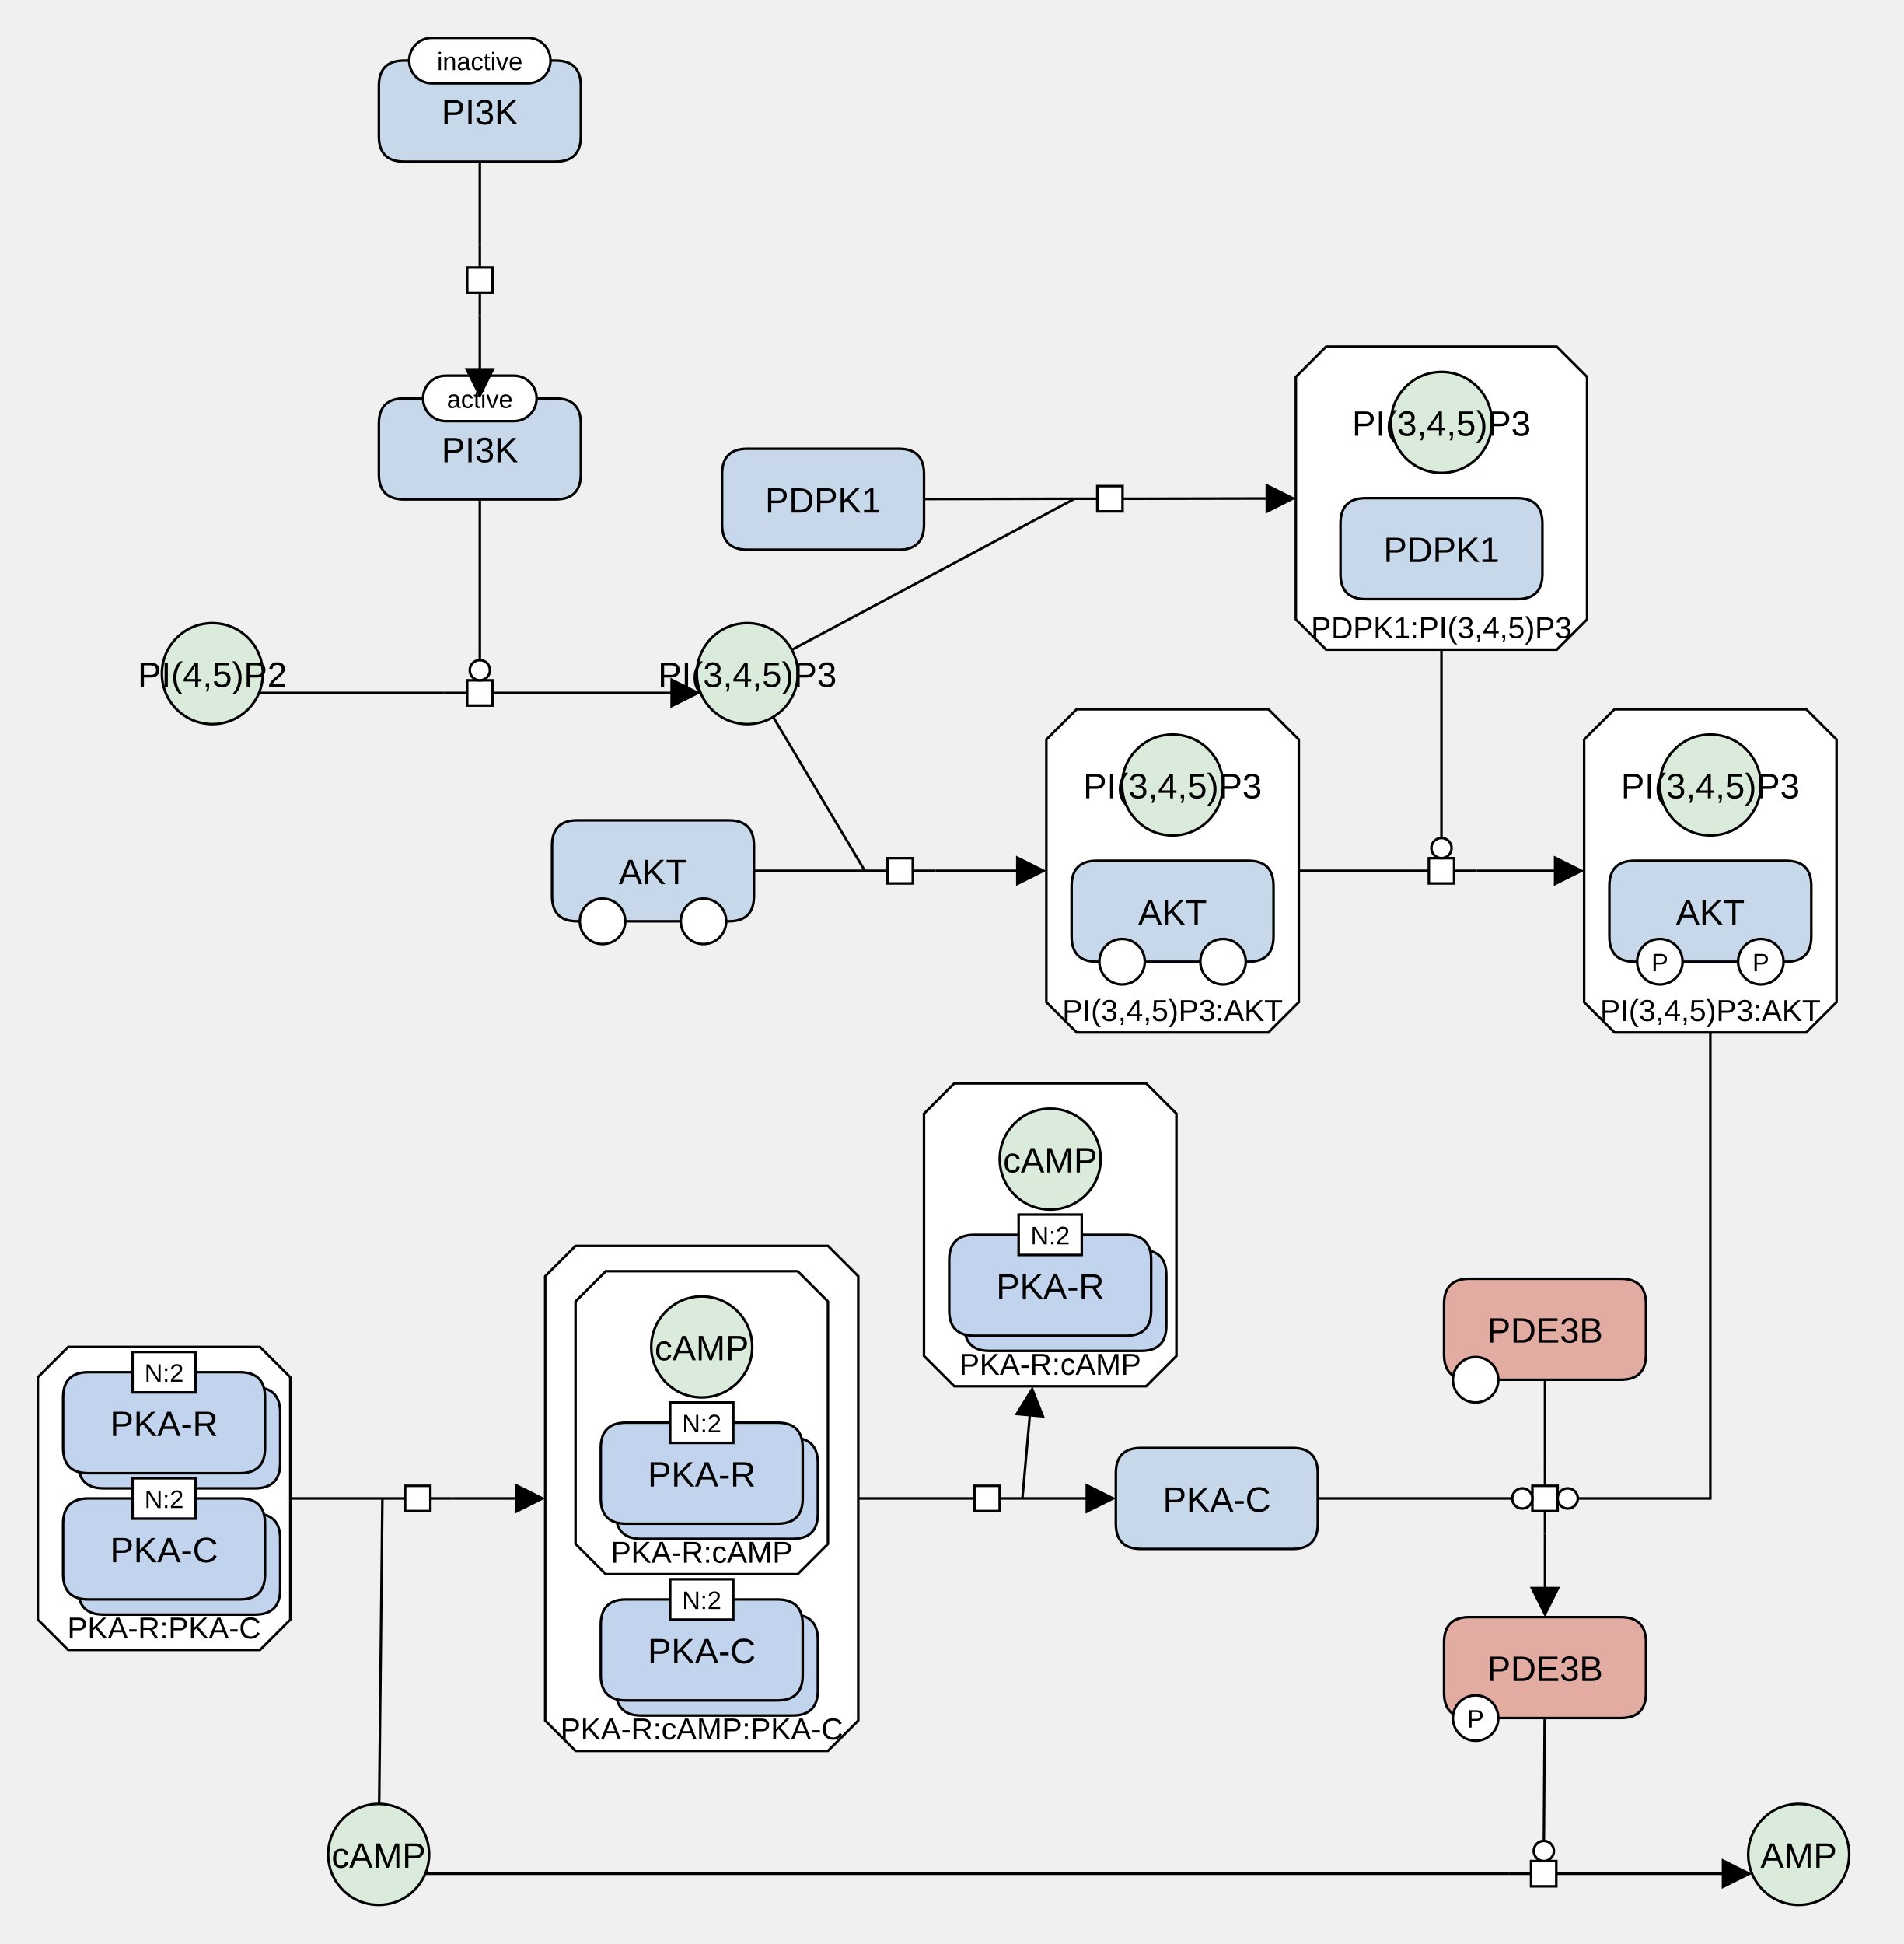
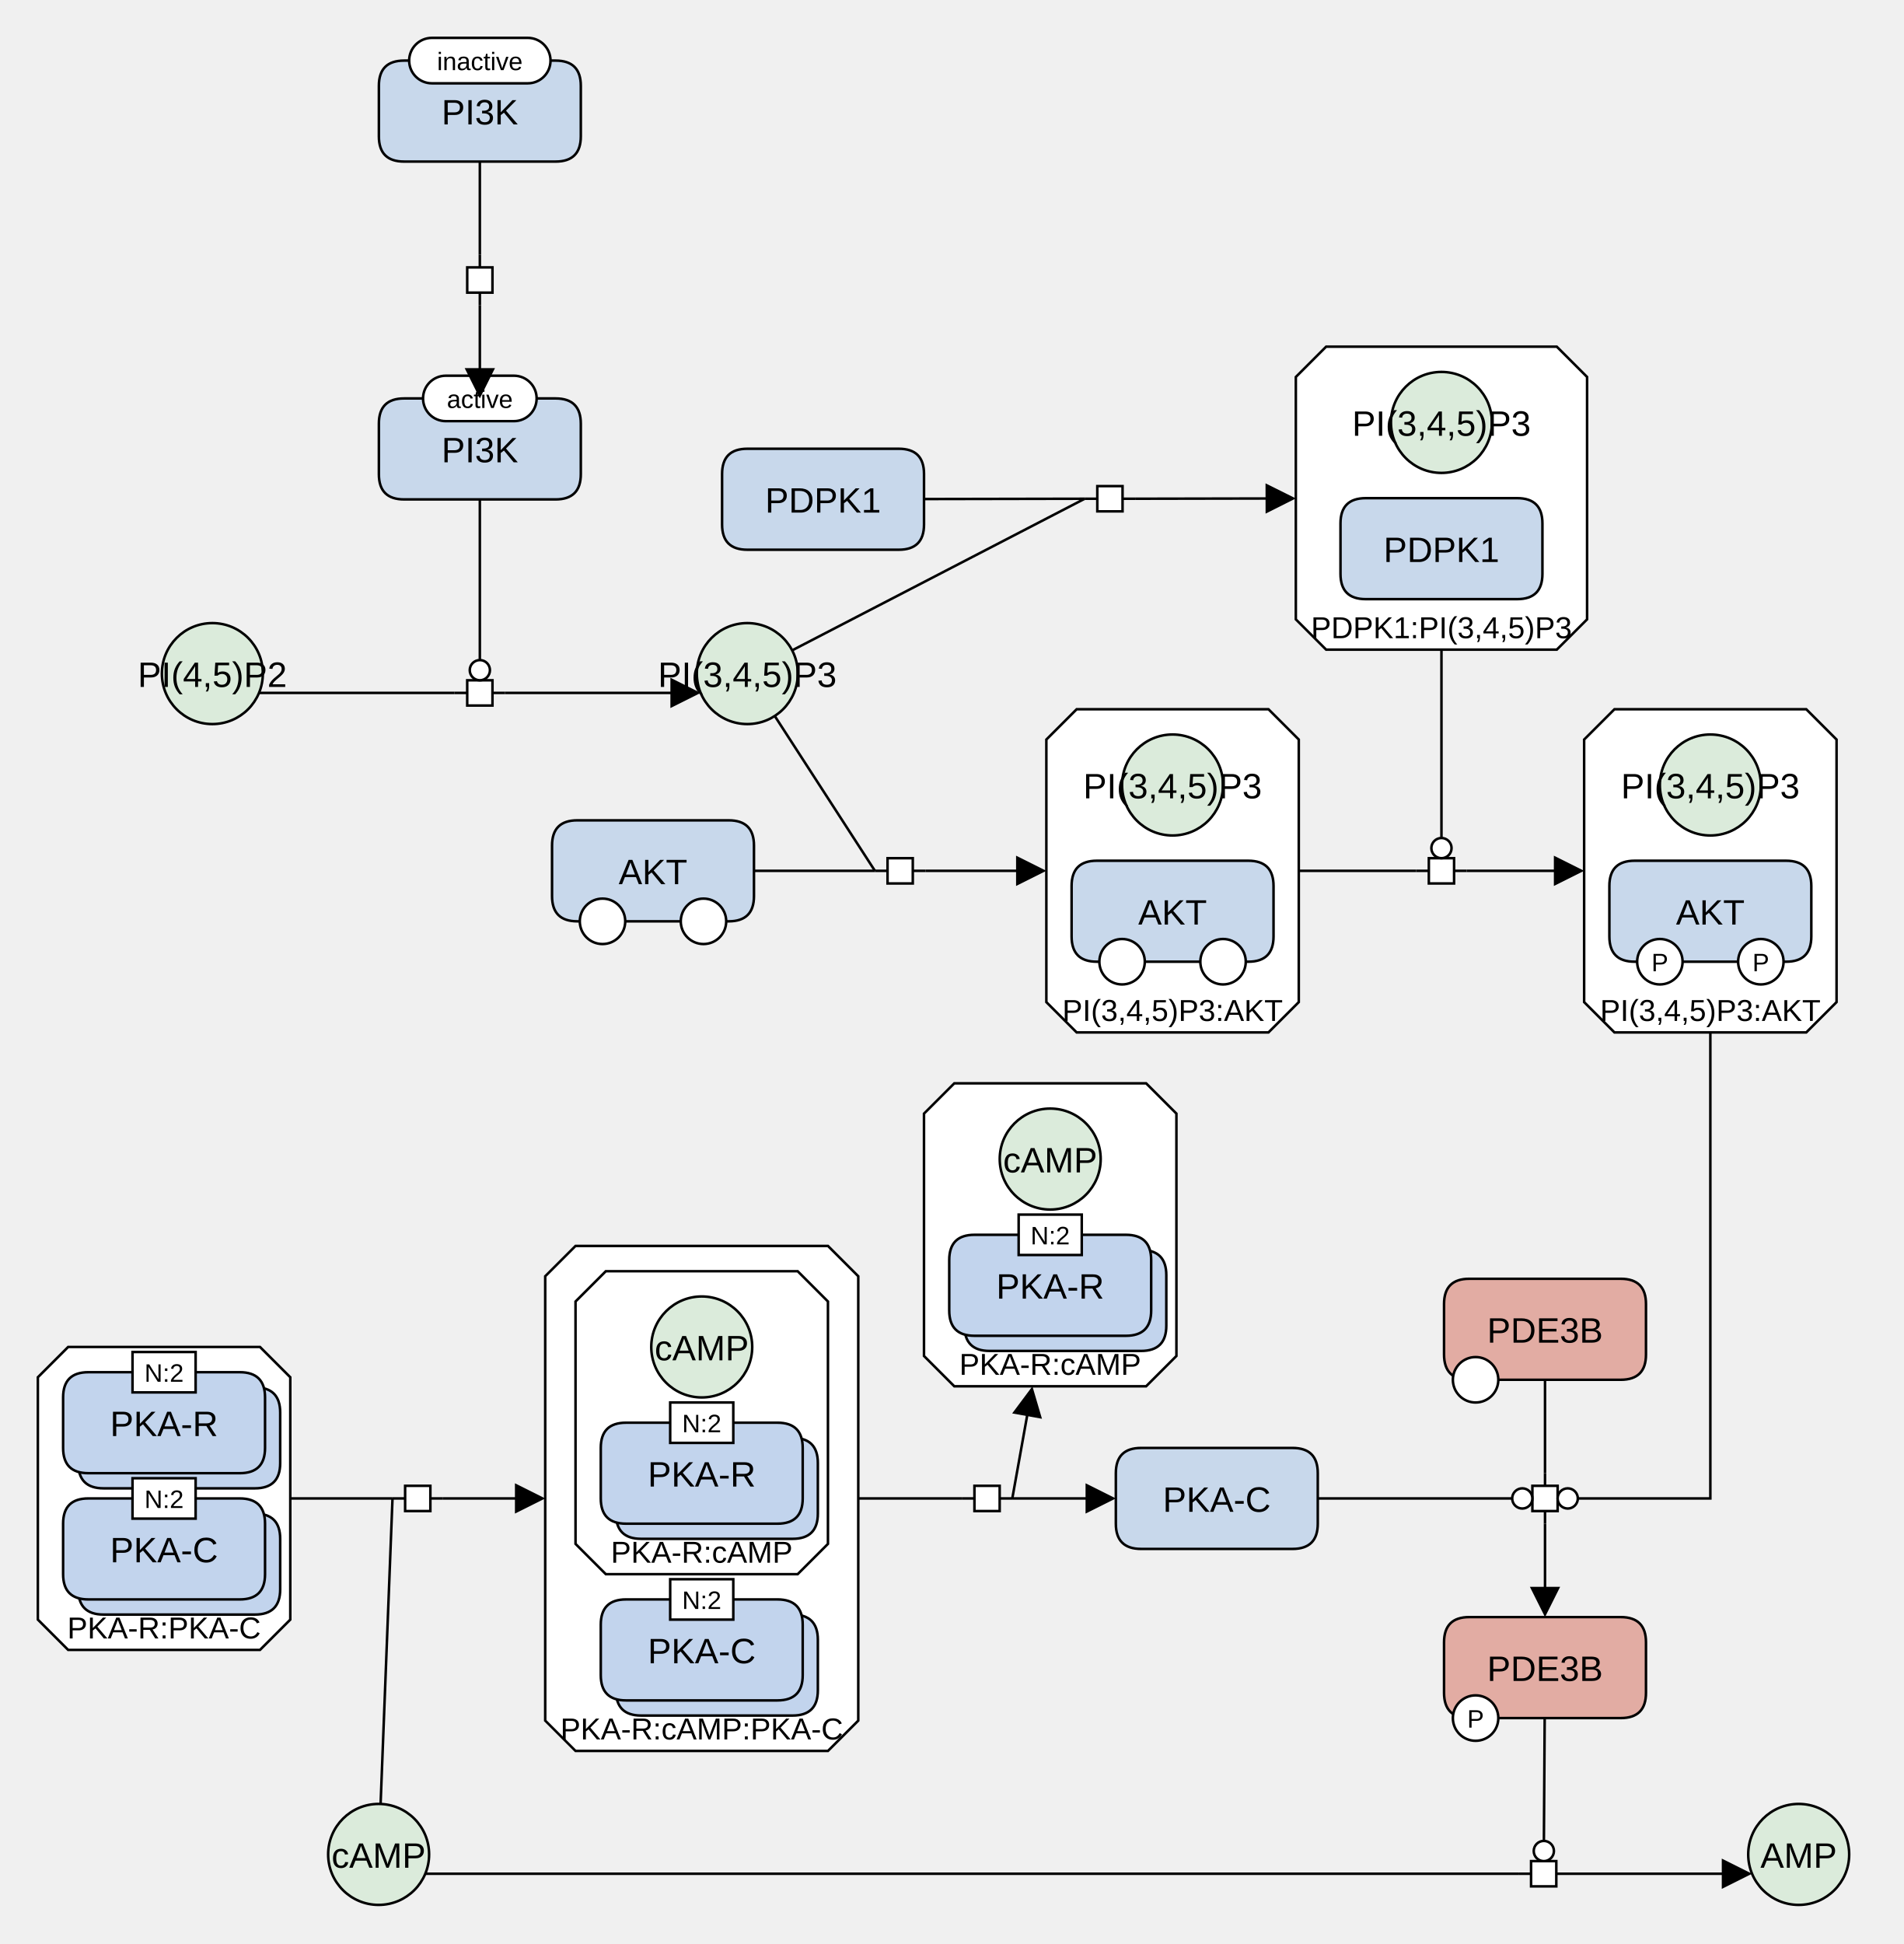
<svg xmlns="http://www.w3.org/2000/svg" width="754" height="770" viewBox="0 0 754 770" stroke-linecap="butt" stroke-miterlimit="10">
  <g transform="translate(-31,-16)">
    <path d="M181.095 183.815 Q181.095 173.815 191.095 173.815 L251.095 173.815 Q261.095 173.815 261.095 183.815 L261.095 203.815 Q261.095 213.815 251.095 213.815 L191.095 213.815 Q181.095 213.815 181.095 203.815 Z" fill="#C8D8EB" class="c-protein" stroke="none" />
    <path d="M181.095 183.815 Q181.095 173.815 191.095 173.815 L251.095 173.815 Q261.095 173.815 261.095 183.815 L261.095 203.815 Q261.095 213.815 251.095 213.815 L191.095 213.815 Q181.095 213.815 181.095 203.815 Z" fill="none" stroke="#000000" />
    <text x="221.095" y="199.106" text-anchor="middle" font-family="'Dialog', Arial, Helvetica, sans-serif" font-size="14" fill="#000000" class="t-protein" stroke="none" xml:space="preserve">PI3K</text>
    <path d="M198.595 173.815 C198.595 168.844 202.624 164.815 207.595 164.815 L234.595 164.815 C239.566 164.815 243.595 168.844 243.595 173.815 L243.595 173.815 C243.595 178.786 239.566 182.815 234.595 182.815 L207.595 182.815 C202.624 182.815 198.595 178.786 198.595 173.815 Z" fill="#FFFFFF" class="c-white" stroke="none" />
    <path d="M198.595 173.815 C198.595 168.844 202.624 164.815 207.595 164.815 L234.595 164.815 C239.566 164.815 243.595 168.844 243.595 173.815 L243.595 173.815 C243.595 178.786 239.566 182.815 234.595 182.815 L207.595 182.815 C202.624 182.815 198.595 178.786 198.595 173.815 Z" fill="none" stroke="#000000" />
    <text x="221.095" y="177.595" text-anchor="middle" font-family="'Dialog', Arial, Helvetica, sans-serif" font-size="10" fill="#000000" class="t-white" stroke="none" xml:space="preserve">active</text>
    <path d="M556.361 153.315 L647.741 153.315 L659.741 165.315 L659.741 261.315 L647.741 273.315 L556.361 273.315 L544.361 261.315 L544.361 165.315 Z" fill="#FFFFFF" class="c-complex" stroke="none" />
    <path d="M556.361 153.315 L647.741 153.315 L659.741 165.315 L659.741 261.315 L647.741 273.315 L556.361 273.315 L544.361 261.315 L544.361 165.315 Z" fill="none" stroke="#000000" />
    <text x="602.051" y="268.779" text-anchor="middle" font-family="'Dialog', Arial, Helvetica, sans-serif" font-size="12" fill="#000000" class="t-page" stroke="none" xml:space="preserve">PDPK1:PI(3,4,5)P3</text>
    <path d="M562.051 223.315 Q562.051 213.315 572.051 213.315 L632.051 213.315 Q642.051 213.315 642.051 223.315 L642.051 243.315 Q642.051 253.315 632.051 253.315 L572.051 253.315 Q562.051 253.315 562.051 243.315 Z" fill="#C8D8EB" class="c-protein" stroke="none" />
    <path d="M562.051 223.315 Q562.051 213.315 572.051 213.315 L632.051 213.315 Q642.051 213.315 642.051 223.315 L642.051 243.315 Q642.051 253.315 632.051 253.315 L572.051 253.315 Q562.051 253.315 562.051 243.315 Z" fill="none" stroke="#000000" />
    <text x="602.051" y="238.606" text-anchor="middle" font-family="'Dialog', Arial, Helvetica, sans-serif" font-size="14" fill="#000000" class="t-protein" stroke="none" xml:space="preserve">PDPK1</text>
    <path d="M582.051 183.315 C582.051 172.268 591.005 163.315 602.051 163.315 L602.051 163.315 C613.097 163.315 622.051 172.268 622.051 183.315 L622.051 183.315 C622.051 194.361 613.097 203.315 602.051 203.315 L602.051 203.315 C591.005 203.315 582.051 194.361 582.051 183.315 Z" fill="#DBEBDB" class="c-metabolite" stroke="none" />
    <path d="M582.051 183.315 C582.051 172.268 591.005 163.315 602.051 163.315 L602.051 163.315 C613.097 163.315 622.051 172.268 622.051 183.315 L622.051 183.315 C622.051 194.361 613.097 203.315 602.051 203.315 L602.051 203.315 C591.005 203.315 582.051 194.361 582.051 183.315 Z" fill="none" stroke="#000000" />
    <text x="602.051" y="188.606" text-anchor="middle" font-family="'Dialog', Arial, Helvetica, sans-serif" font-size="14" fill="#000000" class="t-complex" stroke="none" xml:space="preserve">PI(3,4,5)P3</text>
    <path d="M473.052 599.516 Q473.052 589.516 483.052 589.516 L543.052 589.516 Q553.052 589.516 553.052 599.516 L553.052 619.516 Q553.052 629.516 543.052 629.516 L483.052 629.516 Q473.052 629.516 473.052 619.516 Z" fill="#C8D8EB" class="c-protein" stroke="none" />
    <path d="M473.052 599.516 Q473.052 589.516 483.052 589.516 L543.052 589.516 Q553.052 589.516 553.052 599.516 L553.052 619.516 Q553.052 629.516 543.052 629.516 L483.052 629.516 Q473.052 629.516 473.052 619.516 Z" fill="none" stroke="#000000" />
    <text x="513.052" y="614.807" text-anchor="middle" font-family="'Dialog', Arial, Helvetica, sans-serif" font-size="14" fill="#000000" class="t-protein" stroke="none" xml:space="preserve">PKA-C</text>
    <path d="M670.575 296.926 L746.575 296.926 L758.575 308.926 L758.575 412.926 L746.575 424.926 L670.575 424.926 L658.575 412.926 L658.575 308.926 Z" fill="#FFFFFF" class="c-complex" stroke="none" />
    <path d="M670.575 296.926 L746.575 296.926 L758.575 308.926 L758.575 412.926 L746.575 424.926 L670.575 424.926 L658.575 412.926 L658.575 308.926 Z" fill="none" stroke="#000000" />
    <text x="708.575" y="420.39" text-anchor="middle" font-family="'Dialog', Arial, Helvetica, sans-serif" font-size="12" fill="#000000" class="t-page" stroke="none" xml:space="preserve">PI(3,4,5)P3:AKT</text>
    <path d="M688.575 326.926 C688.575 315.88 697.529 306.926 708.575 306.926 L708.575 306.926 C719.621 306.926 728.575 315.88 728.575 326.926 L728.575 326.926 C728.575 337.972 719.621 346.926 708.575 346.926 L708.575 346.926 C697.529 346.926 688.575 337.972 688.575 326.926 Z" fill="#DBEBDB" class="c-metabolite" stroke="none" />
    <path d="M688.575 326.926 C688.575 315.88 697.529 306.926 708.575 306.926 L708.575 306.926 C719.621 306.926 728.575 315.88 728.575 326.926 L728.575 326.926 C728.575 337.972 719.621 346.926 708.575 346.926 L708.575 346.926 C697.529 346.926 688.575 337.972 688.575 326.926 Z" fill="none" stroke="#000000" />
    <text x="708.575" y="332.217" text-anchor="middle" font-family="'Dialog', Arial, Helvetica, sans-serif" font-size="14" fill="#000000" class="t-complex" stroke="none" xml:space="preserve">PI(3,4,5)P3</text>
    <path d="M668.575 366.926 Q668.575 356.926 678.575 356.926 L738.575 356.926 Q748.575 356.926 748.575 366.926 L748.575 386.926 Q748.575 396.926 738.575 396.926 L678.575 396.926 Q668.575 396.926 668.575 386.926 Z" fill="#C8D8EB" class="c-protein" stroke="none" />
    <path d="M668.575 366.926 Q668.575 356.926 678.575 356.926 L738.575 356.926 Q748.575 356.926 748.575 366.926 L748.575 386.926 Q748.575 396.926 738.575 396.926 L678.575 396.926 Q668.575 396.926 668.575 386.926 Z" fill="none" stroke="#000000" />
    <text x="708.575" y="382.217" text-anchor="middle" font-family="'Dialog', Arial, Helvetica, sans-serif" font-size="14" fill="#000000" class="t-protein" stroke="none" xml:space="preserve">AKT</text>
    <path d="M679.575 396.926 C679.575 391.955 683.605 387.926 688.575 387.926 L688.575 387.926 C693.546 387.926 697.575 391.955 697.575 396.926 L697.575 396.926 C697.575 401.897 693.546 405.926 688.575 405.926 L688.575 405.926 C683.605 405.926 679.575 401.897 679.575 396.926 Z" fill="#FFFFFF" class="c-white" stroke="none" />
    <path d="M679.575 396.926 C679.575 391.955 683.605 387.926 688.575 387.926 L688.575 387.926 C693.546 387.926 697.575 391.955 697.575 396.926 L697.575 396.926 C697.575 401.897 693.546 405.926 688.575 405.926 L688.575 405.926 C683.605 405.926 679.575 401.897 679.575 396.926 Z" fill="none" stroke="#000000" />
    <text x="688.575" y="400.706" text-anchor="middle" font-family="'Dialog', Arial, Helvetica, sans-serif" font-size="10" fill="#000000" class="t-white" stroke="none" xml:space="preserve">P</text>
    <path d="M719.575 396.926 C719.575 391.955 723.605 387.926 728.575 387.926 L728.575 387.926 C733.546 387.926 737.575 391.955 737.575 396.926 L737.575 396.926 C737.575 401.897 733.546 405.926 728.575 405.926 L728.575 405.926 C723.605 405.926 719.575 401.897 719.575 396.926 Z" fill="#FFFFFF" class="c-white" stroke="none" />
    <path d="M719.575 396.926 C719.575 391.955 723.605 387.926 728.575 387.926 L728.575 387.926 C733.546 387.926 737.575 391.955 737.575 396.926 L737.575 396.926 C737.575 401.897 733.546 405.926 728.575 405.926 L728.575 405.926 C723.605 405.926 719.575 401.897 719.575 396.926 Z" fill="none" stroke="#000000" />
    <text x="728.575" y="400.706" text-anchor="middle" font-family="'Dialog', Arial, Helvetica, sans-serif" font-size="10" fill="#000000" class="t-white" stroke="none" xml:space="preserve">P</text>
    <path d="M603.075 532.516 Q603.075 522.516 613.075 522.516 L673.075 522.516 Q683.075 522.516 683.075 532.516 L683.075 552.516 Q683.075 562.516 673.075 562.516 L613.075 562.516 Q603.075 562.516 603.075 552.516 Z" fill="#E2ACA3" class="c-hlProtein" stroke="none" />
    <path d="M603.075 532.516 Q603.075 522.516 613.075 522.516 L673.075 522.516 Q683.075 522.516 683.075 532.516 L683.075 552.516 Q683.075 562.516 673.075 562.516 L613.075 562.516 Q603.075 562.516 603.075 552.516 Z" fill="none" stroke="#000000" />
    <text x="643.075" y="547.807" text-anchor="middle" font-family="'Dialog', Arial, Helvetica, sans-serif" font-size="14" fill="#000000" class="t-hlProtein" stroke="none" xml:space="preserve">PDE3B</text>
    <path d="M606.575 562.516 C606.575 557.545 610.605 553.516 615.575 553.516 L615.575 553.516 C620.546 553.516 624.575 557.545 624.575 562.516 L624.575 562.516 C624.575 567.487 620.546 571.516 615.575 571.516 L615.575 571.516 C610.605 571.516 606.575 567.487 606.575 562.516 Z" fill="#FFFFFF" class="c-white" stroke="none" />
    <path d="M606.575 562.516 C606.575 557.545 610.605 553.516 615.575 553.516 L615.575 553.516 C620.546 553.516 624.575 557.545 624.575 562.516 L624.575 562.516 C624.575 567.487 620.546 571.516 615.575 571.516 L615.575 571.516 C610.605 571.516 606.575 567.487 606.575 562.516 Z" fill="none" stroke="#000000" />
    <path d="M603.075 666.516 Q603.075 656.516 613.075 656.516 L673.075 656.516 Q683.075 656.516 683.075 666.516 L683.075 686.516 Q683.075 696.516 673.075 696.516 L613.075 696.516 Q603.075 696.516 603.075 686.516 Z" fill="#E2ACA3" class="c-hlProtein" stroke="none" />
    <path d="M603.075 666.516 Q603.075 656.516 613.075 656.516 L673.075 656.516 Q683.075 656.516 683.075 666.516 L683.075 686.516 Q683.075 696.516 673.075 696.516 L613.075 696.516 Q603.075 696.516 603.075 686.516 Z" fill="none" stroke="#000000" />
    <text x="643.075" y="681.807" text-anchor="middle" font-family="'Dialog', Arial, Helvetica, sans-serif" font-size="14" fill="#000000" class="t-hlProtein" stroke="none" xml:space="preserve">PDE3B</text>
    <path d="M606.575 696.516 C606.575 691.545 610.605 687.516 615.575 687.516 L615.575 687.516 C620.546 687.516 624.575 691.545 624.575 696.516 L624.575 696.516 C624.575 701.487 620.546 705.516 615.575 705.516 L615.575 705.516 C610.605 705.516 606.575 701.487 606.575 696.516 Z" fill="#FFFFFF" class="c-white" stroke="none" />
    <path d="M606.575 696.516 C606.575 691.545 610.605 687.516 615.575 687.516 L615.575 687.516 C620.546 687.516 624.575 691.545 624.575 696.516 L624.575 696.516 C624.575 701.487 620.546 705.516 615.575 705.516 L615.575 705.516 C610.605 705.516 606.575 701.487 606.575 696.516 Z" fill="none" stroke="#000000" />
    <text x="615.575" y="700.295" text-anchor="middle" font-family="'Dialog', Arial, Helvetica, sans-serif" font-size="10" fill="#000000" class="t-white" stroke="none" xml:space="preserve">P</text>
    <path d="M161 750.516 C161 739.47 169.954 730.516 181 730.516 L181 730.516 C192.046 730.516 201 739.47 201 750.516 L201 750.516 C201 761.562 192.046 770.516 181 770.516 L181 770.516 C169.954 770.516 161 761.562 161 750.516 Z" fill="#DBEBDB" class="c-metabolite" stroke="none" />
    <path d="M161 750.516 C161 739.47 169.954 730.516 181 730.516 L181 730.516 C192.046 730.516 201 739.47 201 750.516 L201 750.516 C201 761.562 192.046 770.516 181 770.516 L181 770.516 C169.954 770.516 161 761.562 161 750.516 Z" fill="none" stroke="#000000" />
    <text x="181" y="755.807" text-anchor="middle" font-family="'Dialog', Arial, Helvetica, sans-serif" font-size="14" fill="#000000" class="t-metabolite" stroke="none" xml:space="preserve">cAMP</text>
    <path d="M723.575 750.516 C723.575 739.47 732.529 730.516 743.575 730.516 L743.575 730.516 C754.621 730.516 763.575 739.47 763.575 750.516 L763.575 750.516 C763.575 761.562 754.621 770.516 743.575 770.516 L743.575 770.516 C732.529 770.516 723.575 761.562 723.575 750.516 Z" fill="#DBEBDB" class="c-metabolite" stroke="none" />
    <path d="M723.575 750.516 C723.575 739.47 732.529 730.516 743.575 730.516 L743.575 730.516 C754.621 730.516 763.575 739.47 763.575 750.516 L763.575 750.516 C763.575 761.562 754.621 770.516 743.575 770.516 L743.575 770.516 C732.529 770.516 723.575 761.562 723.575 750.516 Z" fill="none" stroke="#000000" />
    <text x="743.575" y="755.807" text-anchor="middle" font-family="'Dialog', Arial, Helvetica, sans-serif" font-size="14" fill="#000000" class="t-metabolite" stroke="none" xml:space="preserve">AMP</text>
    <path d="M181.095 50 Q181.095 40 191.095 40 L251.095 40 Q261.095 40 261.095 50 L261.095 70 Q261.095 80 251.095 80 L191.095 80 Q181.095 80 181.095 70 Z" fill="#C8D8EB" class="c-protein" stroke="none" />
    <path d="M181.095 50 Q181.095 40 191.095 40 L251.095 40 Q261.095 40 261.095 50 L261.095 70 Q261.095 80 251.095 80 L191.095 80 Q181.095 80 181.095 70 Z" fill="none" stroke="#000000" />
    <text x="221.095" y="65.291" text-anchor="middle" font-family="'Dialog', Arial, Helvetica, sans-serif" font-size="14" fill="#000000" class="t-protein" stroke="none" xml:space="preserve">PI3K</text>
    <path d="M193.095 40 C193.095 35.029 197.124 31 202.095 31 L240.095 31 C245.066 31 249.095 35.029 249.095 40 L249.095 40 C249.095 44.971 245.066 49 240.095 49 L202.095 49 C197.124 49 193.095 44.971 193.095 40 Z" fill="#FFFFFF" class="c-white" stroke="none" />
    <path d="M193.095 40 C193.095 35.029 197.124 31 202.095 31 L240.095 31 C245.066 31 249.095 35.029 249.095 40 L249.095 40 C249.095 44.971 245.066 49 240.095 49 L202.095 49 C197.124 49 193.095 44.971 193.095 40 Z" fill="none" stroke="#000000" />
    <text x="221.095" y="43.779" text-anchor="middle" font-family="'Dialog', Arial, Helvetica, sans-serif" font-size="10" fill="#000000" class="t-white" stroke="none" xml:space="preserve">inactive</text>
    <path d="M249.696 350.926 Q249.696 340.926 259.696 340.926 L319.696 340.926 Q329.696 340.926 329.696 350.926 L329.696 370.926 Q329.696 380.926 319.696 380.926 L259.696 380.926 Q249.696 380.926 249.696 370.926 Z" fill="#C8D8EB" class="c-protein" stroke="none" />
    <path d="M249.696 350.926 Q249.696 340.926 259.696 340.926 L319.696 340.926 Q329.696 340.926 329.696 350.926 L329.696 370.926 Q329.696 380.926 319.696 380.926 L259.696 380.926 Q249.696 380.926 249.696 370.926 Z" fill="none" stroke="#000000" />
    <text x="289.696" y="366.217" text-anchor="middle" font-family="'Dialog', Arial, Helvetica, sans-serif" font-size="14" fill="#000000" class="t-protein" stroke="none" xml:space="preserve">AKT</text>
    <path d="M260.696 380.926 C260.696 375.955 264.726 371.926 269.696 371.926 L269.696 371.926 C274.667 371.926 278.696 375.955 278.696 380.926 L278.696 380.926 C278.696 385.897 274.667 389.926 269.696 389.926 L269.696 389.926 C264.726 389.926 260.696 385.897 260.696 380.926 Z" fill="#FFFFFF" class="c-white" stroke="none" />
    <path d="M260.696 380.926 C260.696 375.955 264.726 371.926 269.696 371.926 L269.696 371.926 C274.667 371.926 278.696 375.955 278.696 380.926 L278.696 380.926 C278.696 385.897 274.667 389.926 269.696 389.926 L269.696 389.926 C264.726 389.926 260.696 385.897 260.696 380.926 Z" fill="none" stroke="#000000" />
    <path d="M300.696 380.926 C300.696 375.955 304.726 371.926 309.696 371.926 L309.696 371.926 C314.667 371.926 318.696 375.955 318.696 380.926 L318.696 380.926 C318.696 385.897 314.667 389.926 309.696 389.926 L309.696 389.926 C304.726 389.926 300.696 385.897 300.696 380.926 Z" fill="#FFFFFF" class="c-white" stroke="none" />
    <path d="M300.696 380.926 C300.696 375.955 304.726 371.926 309.696 371.926 L309.696 371.926 C314.667 371.926 318.696 375.955 318.696 380.926 L318.696 380.926 C318.696 385.897 314.667 389.926 309.696 389.926 L309.696 389.926 C304.726 389.926 300.696 385.897 300.696 380.926 Z" fill="none" stroke="#000000" />
    <path d="M58 549.516 L134 549.516 L146 561.516 L146 657.516 L134 669.516 L58 669.516 L46 657.516 L46 561.516 Z" fill="#FFFFFF" class="c-complex" stroke="none" />
    <path d="M58 549.516 L134 549.516 L146 561.516 L146 657.516 L134 669.516 L58 669.516 L46 657.516 L46 561.516 Z" fill="none" stroke="#000000" />
    <text x="96" y="664.98" text-anchor="middle" font-family="'Dialog', Arial, Helvetica, sans-serif" font-size="12" fill="#000000" class="t-complex" stroke="none" xml:space="preserve">PKA-R:PKA-C</text>
    <path d="M62 575.516 Q62 565.516 72 565.516 L132 565.516 Q142 565.516 142 575.516 L142 595.516 Q142 605.516 132 605.516 L72 605.516 Q62 605.516 62 595.516 Z" fill="#C2D4ED" class="c-protein" stroke="none" />
    <path d="M62 575.516 Q62 565.516 72 565.516 L132 565.516 Q142 565.516 142 575.516 L142 595.516 Q142 605.516 132 605.516 L72 605.516 Q62 605.516 62 595.516 Z" fill="none" stroke="#000000" />
    <path d="M56 569.516 Q56 559.516 66 559.516 L126 559.516 Q136 559.516 136 569.516 L136 589.516 Q136 599.516 126 599.516 L66 599.516 Q56 599.516 56 589.516 Z" fill="#C2D4ED" class="c-protein" stroke="none" />
    <path d="M56 569.516 Q56 559.516 66 559.516 L126 559.516 Q136 559.516 136 569.516 L136 589.516 Q136 599.516 126 599.516 L66 599.516 Q56 599.516 56 589.516 Z" fill="none" stroke="#000000" />
    <text x="96" y="584.807" text-anchor="middle" font-family="'Dialog', Arial, Helvetica, sans-serif" font-size="14" fill="#000000" class="t-protein" stroke="none" xml:space="preserve">PKA-R</text>
    <path d="M83.5 551.516 L108.5 551.516 L108.5 567.516 L83.5 567.516 Z" fill="#FFFFFF" class="c-white" stroke="none" />
    <path d="M83.5 551.516 L108.5 551.516 L108.5 567.516 L83.5 567.516 Z" fill="none" stroke="#000000" />
    <text x="96" y="563.295" text-anchor="middle" font-family="'Dialog', Arial, Helvetica, sans-serif" font-size="10" fill="#000000" class="t-white" stroke="none" xml:space="preserve">N:2</text>
    <path d="M62 625.516 Q62 615.516 72 615.516 L132 615.516 Q142 615.516 142 625.516 L142 645.516 Q142 655.516 132 655.516 L72 655.516 Q62 655.516 62 645.516 Z" fill="#C2D4ED" class="c-protein" stroke="none" />
    <path d="M62 625.516 Q62 615.516 72 615.516 L132 615.516 Q142 615.516 142 625.516 L142 645.516 Q142 655.516 132 655.516 L72 655.516 Q62 655.516 62 645.516 Z" fill="none" stroke="#000000" />
    <path d="M56 619.516 Q56 609.516 66 609.516 L126 609.516 Q136 609.516 136 619.516 L136 639.516 Q136 649.516 126 649.516 L66 649.516 Q56 649.516 56 639.516 Z" fill="#C2D4ED" class="c-protein" stroke="none" />
    <path d="M56 619.516 Q56 609.516 66 609.516 L126 609.516 Q136 609.516 136 619.516 L136 639.516 Q136 649.516 126 649.516 L66 649.516 Q56 649.516 56 639.516 Z" fill="none" stroke="#000000" />
    <text x="96" y="634.807" text-anchor="middle" font-family="'Dialog', Arial, Helvetica, sans-serif" font-size="14" fill="#000000" class="t-protein" stroke="none" xml:space="preserve">PKA-C</text>
    <path d="M83.5 601.516 L108.5 601.516 L108.5 617.516 L83.5 617.516 Z" fill="#FFFFFF" class="c-white" stroke="none" />
    <path d="M83.5 601.516 L108.5 601.516 L108.5 617.516 L83.5 617.516 Z" fill="none" stroke="#000000" />
    <text x="96" y="613.295" text-anchor="middle" font-family="'Dialog', Arial, Helvetica, sans-serif" font-size="10" fill="#000000" class="t-white" stroke="none" xml:space="preserve">N:2</text>
    <path d="M258.993 509.516 L359.013 509.516 L371.013 521.516 L371.013 697.516 L359.013 709.516 L258.993 709.516 L246.993 697.516 L246.993 521.516 Z" fill="#FFFFFF" class="c-complex" stroke="none" />
    <path d="M258.993 509.516 L359.013 509.516 L371.013 521.516 L371.013 697.516 L359.013 709.516 L258.993 709.516 L246.993 697.516 L246.993 521.516 Z" fill="none" stroke="#000000" />
    <text x="309.003" y="704.98" text-anchor="middle" font-family="'Dialog', Arial, Helvetica, sans-serif" font-size="12" fill="#000000" class="t-page" stroke="none" xml:space="preserve">PKA-R:cAMP:PKA-C</text>
    <path d="M271.003 519.516 L347.003 519.516 L359.003 531.516 L359.003 627.516 L347.003 639.516 L271.003 639.516 L259.003 627.516 L259.003 531.516 Z" fill="#FFFFFF" class="c-complex" stroke="none" />
    <path d="M271.003 519.516 L347.003 519.516 L359.003 531.516 L359.003 627.516 L347.003 639.516 L271.003 639.516 L259.003 627.516 L259.003 531.516 Z" fill="none" stroke="#000000" />
    <text x="309.003" y="634.98" text-anchor="middle" font-family="'Dialog', Arial, Helvetica, sans-serif" font-size="12" fill="#000000" class="t-complex" stroke="none" xml:space="preserve">PKA-R:cAMP</text>
    <path d="M275.003 595.516 Q275.003 585.516 285.003 585.516 L345.003 585.516 Q355.003 585.516 355.003 595.516 L355.003 615.516 Q355.003 625.516 345.003 625.516 L285.003 625.516 Q275.003 625.516 275.003 615.516 Z" fill="#C2D4ED" class="c-protein" stroke="none" />
    <path d="M275.003 595.516 Q275.003 585.516 285.003 585.516 L345.003 585.516 Q355.003 585.516 355.003 595.516 L355.003 615.516 Q355.003 625.516 345.003 625.516 L285.003 625.516 Q275.003 625.516 275.003 615.516 Z" fill="none" stroke="#000000" />
    <path d="M269.003 589.516 Q269.003 579.516 279.003 579.516 L339.003 579.516 Q349.003 579.516 349.003 589.516 L349.003 609.516 Q349.003 619.516 339.003 619.516 L279.003 619.516 Q269.003 619.516 269.003 609.516 Z" fill="#C2D4ED" class="c-protein" stroke="none" />
    <path d="M269.003 589.516 Q269.003 579.516 279.003 579.516 L339.003 579.516 Q349.003 579.516 349.003 589.516 L349.003 609.516 Q349.003 619.516 339.003 619.516 L279.003 619.516 Q269.003 619.516 269.003 609.516 Z" fill="none" stroke="#000000" />
    <text x="309.003" y="604.807" text-anchor="middle" font-family="'Dialog', Arial, Helvetica, sans-serif" font-size="14" fill="#000000" class="t-protein" stroke="none" xml:space="preserve">PKA-R</text>
    <path d="M296.503 571.516 L321.503 571.516 L321.503 587.516 L296.503 587.516 Z" fill="#FFFFFF" class="c-white" stroke="none" />
    <path d="M296.503 571.516 L321.503 571.516 L321.503 587.516 L296.503 587.516 Z" fill="none" stroke="#000000" />
    <text x="309.003" y="583.295" text-anchor="middle" font-family="'Dialog', Arial, Helvetica, sans-serif" font-size="10" fill="#000000" class="t-white" stroke="none" xml:space="preserve">N:2</text>
    <path d="M289.003 549.516 C289.003 538.47 297.957 529.516 309.003 529.516 L309.003 529.516 C320.049 529.516 329.003 538.47 329.003 549.516 L329.003 549.516 C329.003 560.562 320.049 569.516 309.003 569.516 L309.003 569.516 C297.957 569.516 289.003 560.562 289.003 549.516 Z" fill="#DBEBDB" class="c-metabolite" stroke="none" />
    <path d="M289.003 549.516 C289.003 538.47 297.957 529.516 309.003 529.516 L309.003 529.516 C320.049 529.516 329.003 538.47 329.003 549.516 L329.003 549.516 C329.003 560.562 320.049 569.516 309.003 569.516 L309.003 569.516 C297.957 569.516 289.003 560.562 289.003 549.516 Z" fill="none" stroke="#000000" />
    <text x="309.003" y="554.807" text-anchor="middle" font-family="'Dialog', Arial, Helvetica, sans-serif" font-size="14" fill="#000000" class="t-metabolite" stroke="none" xml:space="preserve">cAMP</text>
    <path d="M275.003 665.516 Q275.003 655.516 285.003 655.516 L345.003 655.516 Q355.003 655.516 355.003 665.516 L355.003 685.516 Q355.003 695.516 345.003 695.516 L285.003 695.516 Q275.003 695.516 275.003 685.516 Z" fill="#C2D4ED" class="c-protein" stroke="none" />
    <path d="M275.003 665.516 Q275.003 655.516 285.003 655.516 L345.003 655.516 Q355.003 655.516 355.003 665.516 L355.003 685.516 Q355.003 695.516 345.003 695.516 L285.003 695.516 Q275.003 695.516 275.003 685.516 Z" fill="none" stroke="#000000" />
    <path d="M269.003 659.516 Q269.003 649.516 279.003 649.516 L339.003 649.516 Q349.003 649.516 349.003 659.516 L349.003 679.516 Q349.003 689.516 339.003 689.516 L279.003 689.516 Q269.003 689.516 269.003 679.516 Z" fill="#C2D4ED" class="c-protein" stroke="none" />
    <path d="M269.003 659.516 Q269.003 649.516 279.003 649.516 L339.003 649.516 Q349.003 649.516 349.003 659.516 L349.003 679.516 Q349.003 689.516 339.003 689.516 L279.003 689.516 Q269.003 689.516 269.003 679.516 Z" fill="none" stroke="#000000" />
    <text x="309.003" y="674.807" text-anchor="middle" font-family="'Dialog', Arial, Helvetica, sans-serif" font-size="14" fill="#000000" class="t-protein" stroke="none" xml:space="preserve">PKA-C</text>
    <path d="M296.503 641.516 L321.503 641.516 L321.503 657.516 L296.503 657.516 Z" fill="#FFFFFF" class="c-white" stroke="none" />
    <path d="M296.503 641.516 L321.503 641.516 L321.503 657.516 L296.503 657.516 Z" fill="none" stroke="#000000" />
    <text x="309.003" y="653.295" text-anchor="middle" font-family="'Dialog', Arial, Helvetica, sans-serif" font-size="10" fill="#000000" class="t-white" stroke="none" xml:space="preserve">N:2</text>
    <path d="M409.052 445.092 L485.052 445.092 L497.052 457.092 L497.052 553.092 L485.052 565.092 L409.052 565.092 L397.052 553.092 L397.052 457.092 Z" fill="#FFFFFF" class="c-complex" stroke="none" />
    <path d="M409.052 445.092 L485.052 445.092 L497.052 457.092 L497.052 553.092 L485.052 565.092 L409.052 565.092 L397.052 553.092 L397.052 457.092 Z" fill="none" stroke="#000000" />
    <text x="447.052" y="560.556" text-anchor="middle" font-family="'Dialog', Arial, Helvetica, sans-serif" font-size="12" fill="#000000" class="t-complex" stroke="none" xml:space="preserve">PKA-R:cAMP</text>
    <path d="M413.052 521.092 Q413.052 511.092 423.052 511.092 L483.052 511.092 Q493.052 511.092 493.052 521.092 L493.052 541.092 Q493.052 551.092 483.052 551.092 L423.052 551.092 Q413.052 551.092 413.052 541.092 Z" fill="#C2D4ED" class="c-protein" stroke="none" />
    <path d="M413.052 521.092 Q413.052 511.092 423.052 511.092 L483.052 511.092 Q493.052 511.092 493.052 521.092 L493.052 541.092 Q493.052 551.092 483.052 551.092 L423.052 551.092 Q413.052 551.092 413.052 541.092 Z" fill="none" stroke="#000000" />
    <path d="M407.052 515.092 Q407.052 505.092 417.052 505.092 L477.052 505.092 Q487.052 505.092 487.052 515.092 L487.052 535.092 Q487.052 545.092 477.052 545.092 L417.052 545.092 Q407.052 545.092 407.052 535.092 Z" fill="#C2D4ED" class="c-protein" stroke="none" />
    <path d="M407.052 515.092 Q407.052 505.092 417.052 505.092 L477.052 505.092 Q487.052 505.092 487.052 515.092 L487.052 535.092 Q487.052 545.092 477.052 545.092 L417.052 545.092 Q407.052 545.092 407.052 535.092 Z" fill="none" stroke="#000000" />
    <text x="447.052" y="530.384" text-anchor="middle" font-family="'Dialog', Arial, Helvetica, sans-serif" font-size="14" fill="#000000" class="t-protein" stroke="none" xml:space="preserve">PKA-R</text>
    <path d="M434.552 497.092 L459.552 497.092 L459.552 513.092 L434.552 513.092 Z" fill="#FFFFFF" class="c-white" stroke="none" />
    <path d="M434.552 497.092 L459.552 497.092 L459.552 513.092 L434.552 513.092 Z" fill="none" stroke="#000000" />
    <text x="447.052" y="508.872" text-anchor="middle" font-family="'Dialog', Arial, Helvetica, sans-serif" font-size="10" fill="#000000" class="t-white" stroke="none" xml:space="preserve">N:2</text>
    <path d="M427.052 475.092 C427.052 464.046 436.006 455.092 447.052 455.092 L447.052 455.092 C458.098 455.092 467.052 464.046 467.052 475.092 L467.052 475.092 C467.052 486.139 458.098 495.092 447.052 495.092 L447.052 495.092 C436.006 495.092 427.052 486.139 427.052 475.092 Z" fill="#DBEBDB" class="c-metabolite" stroke="none" />
    <path d="M427.052 475.092 C427.052 464.046 436.006 455.092 447.052 455.092 L447.052 455.092 C458.098 455.092 467.052 464.046 467.052 475.092 L467.052 475.092 C467.052 486.139 458.098 495.092 447.052 495.092 L447.052 495.092 C436.006 495.092 427.052 486.139 427.052 475.092 Z" fill="none" stroke="#000000" />
    <text x="447.052" y="480.384" text-anchor="middle" font-family="'Dialog', Arial, Helvetica, sans-serif" font-size="14" fill="#000000" class="t-metabolite" stroke="none" xml:space="preserve">cAMP</text>
    <path d="M95.129 282.8 C95.129 271.754 104.083 262.8 115.129 262.8 L115.129 262.8 C126.175 262.8 135.129 271.754 135.129 282.8 L135.129 282.8 C135.129 293.846 126.175 302.8 115.129 302.8 L115.129 302.8 C104.083 302.8 95.129 293.846 95.129 282.8 Z" fill="#DBEBDB" class="c-metabolite" stroke="none" />
    <path d="M95.129 282.8 C95.129 271.754 104.083 262.8 115.129 262.8 L115.129 262.8 C126.175 262.8 135.129 271.754 135.129 282.8 L135.129 282.8 C135.129 293.846 126.175 302.8 115.129 302.8 L115.129 302.8 C104.083 302.8 95.129 293.846 95.129 282.8 Z" fill="none" stroke="#000000" />
    <text x="115.129" y="288.091" text-anchor="middle" font-family="'Dialog', Arial, Helvetica, sans-serif" font-size="14" fill="#000000" class="t-page" stroke="none" xml:space="preserve">PI(4,5)P2</text>
    <path d="M307.061 282.8 C307.061 271.754 316.015 262.8 327.061 262.8 L327.061 262.8 C338.107 262.8 347.061 271.754 347.061 282.8 L347.061 282.8 C347.061 293.846 338.107 302.8 327.061 302.8 L327.061 302.8 C316.015 302.8 307.061 293.846 307.061 282.8 Z" fill="#DBEBDB" class="c-metabolite" stroke="none" />
    <path d="M307.061 282.8 C307.061 271.754 316.015 262.8 327.061 262.8 L327.061 262.8 C338.107 262.8 347.061 271.754 347.061 282.8 L347.061 282.8 C347.061 293.846 338.107 302.8 327.061 302.8 L327.061 302.8 C316.015 302.8 307.061 293.846 307.061 282.8 Z" fill="none" stroke="#000000" />
    <text x="327.061" y="288.091" text-anchor="middle" font-family="'Dialog', Arial, Helvetica, sans-serif" font-size="14" fill="#000000" class="t-page" stroke="none" xml:space="preserve">PI(3,4,5)P3</text>
    <path d="M457.526 296.926 L533.526 296.926 L545.526 308.926 L545.526 412.926 L533.526 424.926 L457.526 424.926 L445.526 412.926 L445.526 308.926 Z" fill="#FFFFFF" class="c-complex" stroke="none" />
    <path d="M457.526 296.926 L533.526 296.926 L545.526 308.926 L545.526 412.926 L533.526 424.926 L457.526 424.926 L445.526 412.926 L445.526 308.926 Z" fill="none" stroke="#000000" />
    <text x="495.526" y="420.39" text-anchor="middle" font-family="'Dialog', Arial, Helvetica, sans-serif" font-size="12" fill="#000000" class="t-page" stroke="none" xml:space="preserve">PI(3,4,5)P3:AKT</text>
    <path d="M475.526 326.926 C475.526 315.88 484.48 306.926 495.526 306.926 L495.526 306.926 C506.572 306.926 515.526 315.88 515.526 326.926 L515.526 326.926 C515.526 337.972 506.572 346.926 495.526 346.926 L495.526 346.926 C484.48 346.926 475.526 337.972 475.526 326.926 Z" fill="#DBEBDB" class="c-metabolite" stroke="none" />
    <path d="M475.526 326.926 C475.526 315.88 484.48 306.926 495.526 306.926 L495.526 306.926 C506.572 306.926 515.526 315.88 515.526 326.926 L515.526 326.926 C515.526 337.972 506.572 346.926 495.526 346.926 L495.526 346.926 C484.48 346.926 475.526 337.972 475.526 326.926 Z" fill="none" stroke="#000000" />
    <text x="495.526" y="332.217" text-anchor="middle" font-family="'Dialog', Arial, Helvetica, sans-serif" font-size="14" fill="#000000" class="t-complex" stroke="none" xml:space="preserve">PI(3,4,5)P3</text>
    <path d="M455.526 366.926 Q455.526 356.926 465.526 356.926 L525.526 356.926 Q535.526 356.926 535.526 366.926 L535.526 386.926 Q535.526 396.926 525.526 396.926 L465.526 396.926 Q455.526 396.926 455.526 386.926 Z" fill="#C8D8EB" class="c-protein" stroke="none" />
    <path d="M455.526 366.926 Q455.526 356.926 465.526 356.926 L525.526 356.926 Q535.526 356.926 535.526 366.926 L535.526 386.926 Q535.526 396.926 525.526 396.926 L465.526 396.926 Q455.526 396.926 455.526 386.926 Z" fill="none" stroke="#000000" />
    <text x="495.526" y="382.217" text-anchor="middle" font-family="'Dialog', Arial, Helvetica, sans-serif" font-size="14" fill="#000000" class="t-protein" stroke="none" xml:space="preserve">AKT</text>
    <path d="M466.526 396.926 C466.526 391.955 470.555 387.926 475.526 387.926 L475.526 387.926 C480.497 387.926 484.526 391.955 484.526 396.926 L484.526 396.926 C484.526 401.897 480.497 405.926 475.526 405.926 L475.526 405.926 C470.555 405.926 466.526 401.897 466.526 396.926 Z" fill="#FFFFFF" class="c-white" stroke="none" />
    <path d="M466.526 396.926 C466.526 391.955 470.555 387.926 475.526 387.926 L475.526 387.926 C480.497 387.926 484.526 391.955 484.526 396.926 L484.526 396.926 C484.526 401.897 480.497 405.926 475.526 405.926 L475.526 405.926 C470.555 405.926 466.526 401.897 466.526 396.926 Z" fill="none" stroke="#000000" />
    <path d="M506.526 396.926 C506.526 391.955 510.555 387.926 515.526 387.926 L515.526 387.926 C520.497 387.926 524.526 391.955 524.526 396.926 L524.526 396.926 C524.526 401.897 520.497 405.926 515.526 405.926 L515.526 405.926 C510.555 405.926 506.526 401.897 506.526 396.926 Z" fill="#FFFFFF" class="c-white" stroke="none" />
    <path d="M506.526 396.926 C506.526 391.955 510.555 387.926 515.526 387.926 L515.526 387.926 C520.497 387.926 524.526 391.955 524.526 396.926 L524.526 396.926 C524.526 401.897 520.497 405.926 515.526 405.926 L515.526 405.926 C510.555 405.926 506.526 401.897 506.526 396.926 Z" fill="none" stroke="#000000" />
    <path d="M317.061 203.745 Q317.061 193.745 327.061 193.745 L387.061 193.745 Q397.061 193.745 397.061 203.745 L397.061 223.745 Q397.061 233.745 387.061 233.745 L327.061 233.745 Q317.061 233.745 317.061 223.745 Z" fill="#C8D8EB" class="c-protein" stroke="none" />
    <path d="M317.061 203.745 Q317.061 193.745 327.061 193.745 L387.061 193.745 Q397.061 193.745 397.061 203.745 L397.061 223.745 Q397.061 233.745 387.061 233.745 L327.061 233.745 Q317.061 233.745 317.061 223.745 Z" fill="none" stroke="#000000" />
    <text x="357.061" y="219.036" text-anchor="middle" font-family="'Dialog', Arial, Helvetica, sans-serif" font-size="14" fill="#000000" class="t-protein" stroke="none" xml:space="preserve">PDPK1</text>
-     <path d="M588.051 360.926 L597.051 360.926 M607.051 360.926 L616.051 360.926" fill="none" stroke="#000000" />
+     <path d="M592.051 360.926 L597.051 360.926 M607.051 360.926 L612.051 360.926" fill="none" stroke="#000000" />
    <path d="M597.051 355.926 L607.051 355.926 L607.051 365.926 L597.051 365.926 Z" fill="#FFFFFF" class="c-white" stroke="none" />
    <path d="M597.051 355.926 L607.051 355.926 L607.051 365.926 L597.051 365.926 Z" fill="none" stroke="#000000" />
-     <path d="M221.095 112.907 L221.095 121.907 M221.095 131.907 L221.095 140.907" fill="none" stroke="#000000" />
+     <path d="M221.095 116.907 L221.095 121.907 M221.095 131.907 L221.095 136.907" fill="none" stroke="#000000" />
    <path d="M216.095 121.907 L226.095 121.907 L226.095 131.907 L216.095 131.907 Z" fill="#FFFFFF" class="c-white" stroke="none" />
    <path d="M216.095 121.907 L226.095 121.907 L226.095 131.907 L216.095 131.907 Z" fill="none" stroke="#000000" />
-     <path d="M628.549 758.17 L637.549 758.17 M647.549 758.17 L656.549 758.17" fill="none" stroke="#000000" />
+     <path d="M632.549 758.17 L637.549 758.17 M647.549 758.17 L652.549 758.17" fill="none" stroke="#000000" />
    <path d="M637.549 753.17 L647.549 753.17 L647.549 763.17 L637.549 763.17 Z" fill="#FFFFFF" class="c-white" stroke="none" />
    <path d="M637.549 753.17 L647.549 753.17 L647.549 763.17 L637.549 763.17 Z" fill="none" stroke="#000000" />
-     <path d="M207.095 290.454 L216.095 290.454 M226.095 290.454 L235.095 290.454" fill="none" stroke="#000000" />
+     <path d="M211.095 290.454 L216.095 290.454 M226.095 290.454 L231.095 290.454" fill="none" stroke="#000000" />
    <path d="M216.095 285.454 L226.095 285.454 L226.095 295.454 L216.095 295.454 Z" fill="#FFFFFF" class="c-white" stroke="none" />
    <path d="M216.095 285.454 L226.095 285.454 L226.095 295.454 L216.095 295.454 Z" fill="none" stroke="#000000" />
-     <path d="M373.611 360.926 L382.611 360.926 M392.611 360.926 L401.611 360.926" fill="none" stroke="#000000" />
+     <path d="M377.611 360.926 L382.611 360.926 M392.611 360.926 L397.611 360.926" fill="none" stroke="#000000" />
    <path d="M382.611 355.926 L392.611 355.926 L392.611 365.926 L382.611 365.926 Z" fill="#FFFFFF" class="c-white" stroke="none" />
    <path d="M382.611 355.926 L392.611 355.926 L392.611 365.926 L382.611 365.926 Z" fill="none" stroke="#000000" />
-     <path d="M456.711 213.545 L465.711 213.545 M475.711 213.545 L484.711 213.545" fill="none" stroke="#000000" />
+     <path d="M460.711 213.545 L465.711 213.545 M475.711 213.545 L480.711 213.545" fill="none" stroke="#000000" />
    <path d="M465.711 208.545 L475.711 208.545 L475.711 218.545 L465.711 218.545 Z" fill="#FFFFFF" class="c-white" stroke="none" />
    <path d="M465.711 208.545 L475.711 208.545 L475.711 218.545 L465.711 218.545 Z" fill="none" stroke="#000000" />
-     <path d="M643.075 595.516 L643.075 604.516 M643.075 614.516 L643.075 623.516" fill="none" stroke="#000000" />
+     <path d="M643.075 599.516 L643.075 604.516 M643.075 614.516 L643.075 619.516" fill="none" stroke="#000000" />
    <path d="M638.075 604.516 L648.075 604.516 L648.075 614.516 L638.075 614.516 Z" fill="#FFFFFF" class="c-white" stroke="none" />
    <path d="M638.075 604.516 L648.075 604.516 L648.075 614.516 L638.075 614.516 Z" fill="none" stroke="#000000" />
-     <path d="M408.033 609.516 L417.033 609.516 M427.033 609.516 L436.033 609.516" fill="none" stroke="#000000" />
+     <path d="M412.033 609.516 L417.033 609.516 M427.033 609.516 L432.033 609.516" fill="none" stroke="#000000" />
    <path d="M417.033 604.516 L427.033 604.516 L427.033 614.516 L417.033 614.516 Z" fill="#FFFFFF" class="c-white" stroke="none" />
    <path d="M417.033 604.516 L427.033 604.516 L427.033 614.516 L417.033 614.516 Z" fill="none" stroke="#000000" />
-     <path d="M182.496 609.516 L191.496 609.516 M201.496 609.516 L210.496 609.516" fill="none" stroke="#000000" />
+     <path d="M186.496 609.516 L191.496 609.516 M201.496 609.516 L206.496 609.516" fill="none" stroke="#000000" />
    <path d="M191.496 604.516 L201.496 604.516 L201.496 614.516 L191.496 614.516 Z" fill="#FFFFFF" class="c-white" stroke="none" />
    <path d="M191.496 604.516 L201.496 604.516 L201.496 614.516 L191.496 614.516 Z" fill="none" stroke="#000000" />
-     <path d="M545.526 360.926 L588.051 360.926" fill="none" stroke="#000000" />
-     <path d="M616.051 360.926 L647.575 360.926" fill="none" stroke="#000000" />
+     <path d="M545.526 360.926 L592.051 360.926" fill="none" stroke="#000000" />
+     <path d="M612.051 360.926 L647.575 360.926" fill="none" stroke="#000000" />
    <path d="M658.575 360.926 L646.575 366.926 L646.575 354.926 Z" fill="#000000" stroke="none" />
    <path d="M602.051 273.315 L602.051 347.926" fill="none" stroke="#000000" />
    <circle cx="602.051" cy="351.926" r="4" fill="white" class="c-white" stroke="#000000" />
-     <path d="M221.095 80 L221.095 112.907" fill="none" stroke="#000000" />
-     <path d="M221.095 140.907 L221.095 162.815" fill="none" stroke="#000000" />
+     <path d="M221.095 80 L221.095 116.907" fill="none" stroke="#000000" />
+     <path d="M221.095 136.907 L221.095 162.815" fill="none" stroke="#000000" />
    <path d="M221.095 173.815 L215.095 161.815 L227.095 161.815 Z" fill="#000000" stroke="none" />
-     <path d="M199.478 758.17 L560 758.17 L628.549 758.17" fill="none" stroke="#000000" />
-     <path d="M656.549 758.17 L714.098 758.17" fill="none" stroke="#000000" />
+     <path d="M199.478 758.17 L560 758.17 L632.549 758.17" fill="none" stroke="#000000" />
+     <path d="M652.549 758.17 L714.098 758.17" fill="none" stroke="#000000" />
    <path d="M725.098 758.17 L713.098 764.17 L713.098 752.17 Z" fill="#000000" stroke="none" />
    <path d="M642.946 696.516 L642.633 745.17" fill="none" stroke="#000000" />
    <circle cx="642.607" cy="749.17" r="4" fill="white" class="c-white" stroke="#000000" />
-     <path d="M133.607 290.454 L207.095 290.454" fill="none" stroke="#000000" />
-     <path d="M235.095 290.454 L297.583 290.454" fill="none" stroke="#000000" />
+     <path d="M133.607 290.454 L211.095 290.454" fill="none" stroke="#000000" />
+     <path d="M231.095 290.454 L297.583 290.454" fill="none" stroke="#000000" />
    <path d="M308.583 290.454 L296.583 296.454 L296.583 284.454 Z" fill="#000000" stroke="none" />
    <path d="M221.095 213.815 L221.095 277.454" fill="none" stroke="#000000" />
    <circle cx="221.095" cy="281.454" r="4" fill="white" class="c-white" stroke="#000000" />
-     <path d="M329.696 360.926 L373.611 360.926" fill="none" stroke="#000000" />
-     <path d="M401.611 360.926 L434.526 360.926" fill="none" stroke="#000000" />
+     <path d="M329.696 360.926 L377.611 360.926" fill="none" stroke="#000000" />
+     <path d="M397.611 360.926 L434.526 360.926" fill="none" stroke="#000000" />
    <path d="M445.526 360.926 L433.526 366.926 L433.526 354.926 Z" fill="#000000" stroke="none" />
-     <path d="M337.26 299.918 L373.611 360.926" fill="none" stroke="#000000" />
-     <path d="M397.061 213.665 L456.711 213.545" fill="none" stroke="#000000" />
-     <path d="M484.711 213.545 L533.361 213.45" fill="none" stroke="#000000" />
-     <path d="M544.361 213.428 L532.372 219.452 L532.349 207.452 Z" fill="#000000" stroke="none" />
-     <path d="M344.623 273.419 L456.711 213.545" fill="none" stroke="#000000" />
-     <path d="M643.075 562.516 L643.075 595.516" fill="none" stroke="#000000" />
-     <path d="M643.075 623.516 L643.075 645.516" fill="none" stroke="#000000" />
+     <path d="M337.909 299.566 L377.611 360.926" fill="none" stroke="#000000" />
+     <path d="M397.061 213.668 L460.711 213.545" fill="none" stroke="#000000" />
+     <path d="M480.711 213.545 L533.361 213.445" fill="none" stroke="#000000" />
+     <path d="M544.361 213.424 L532.372 219.447 L532.349 207.447 Z" fill="#000000" stroke="none" />
+     <path d="M344.742 273.638 L460.711 213.545" fill="none" stroke="#000000" />
+     <path d="M643.075 562.516 L643.075 599.516" fill="none" stroke="#000000" />
+     <path d="M643.075 619.516 L643.075 645.516" fill="none" stroke="#000000" />
    <path d="M643.075 656.516 L637.075 644.516 L649.075 644.516 Z" fill="#000000" stroke="none" />
    <path d="M708.575 424.926 L708.575 609.516 L656.075 609.516" fill="none" stroke="#000000" />
    <circle cx="652.075" cy="609.516" r="4" fill="white" class="c-white" stroke="#000000" />
    <path d="M553.052 609.516 L630.075 609.516" fill="none" stroke="#000000" />
    <circle cx="634.075" cy="609.516" r="4" fill="white" class="c-white" stroke="#000000" />
-     <path d="M371.013 609.516 L408.033 609.516" fill="none" stroke="#000000" />
-     <path d="M436.033 609.516 L462.052 609.516" fill="none" stroke="#000000" />
+     <path d="M371.013 609.516 L412.033 609.516" fill="none" stroke="#000000" />
+     <path d="M432.033 609.516 L462.052 609.516" fill="none" stroke="#000000" />
    <path d="M473.052 609.516 L461.052 615.516 L461.052 603.516 Z" fill="#000000" stroke="none" />
-     <path d="M436.033 609.516 L439.025 576.049" fill="none" stroke="#000000" />
-     <path d="M440.005 565.092 L444.913 577.579 L432.96 576.51 Z" fill="#000000" stroke="none" />
-     <path d="M146 609.516 L182.496 609.516" fill="none" stroke="#000000" />
-     <path d="M210.496 609.516 L235.993 609.516" fill="none" stroke="#000000" />
+     <path d="M432.033 609.516 L438.062 575.919" fill="none" stroke="#000000" />
+     <path d="M440.005 565.092 L443.791 577.964 L431.98 575.844 Z" fill="#000000" stroke="none" />
+     <path d="M146 609.516 L186.496 609.516" fill="none" stroke="#000000" />
+     <path d="M206.496 609.516 L235.993 609.516" fill="none" stroke="#000000" />
    <path d="M246.993 609.516 L234.993 615.516 L234.993 603.516 Z" fill="#000000" stroke="none" />
-     <path d="M181.212 730.537 L182.496 609.516" fill="none" stroke="#000000" />
+     <path d="M181.777 730.594 L186.496 609.516" fill="none" stroke="#000000" />
  </g>
</svg>
